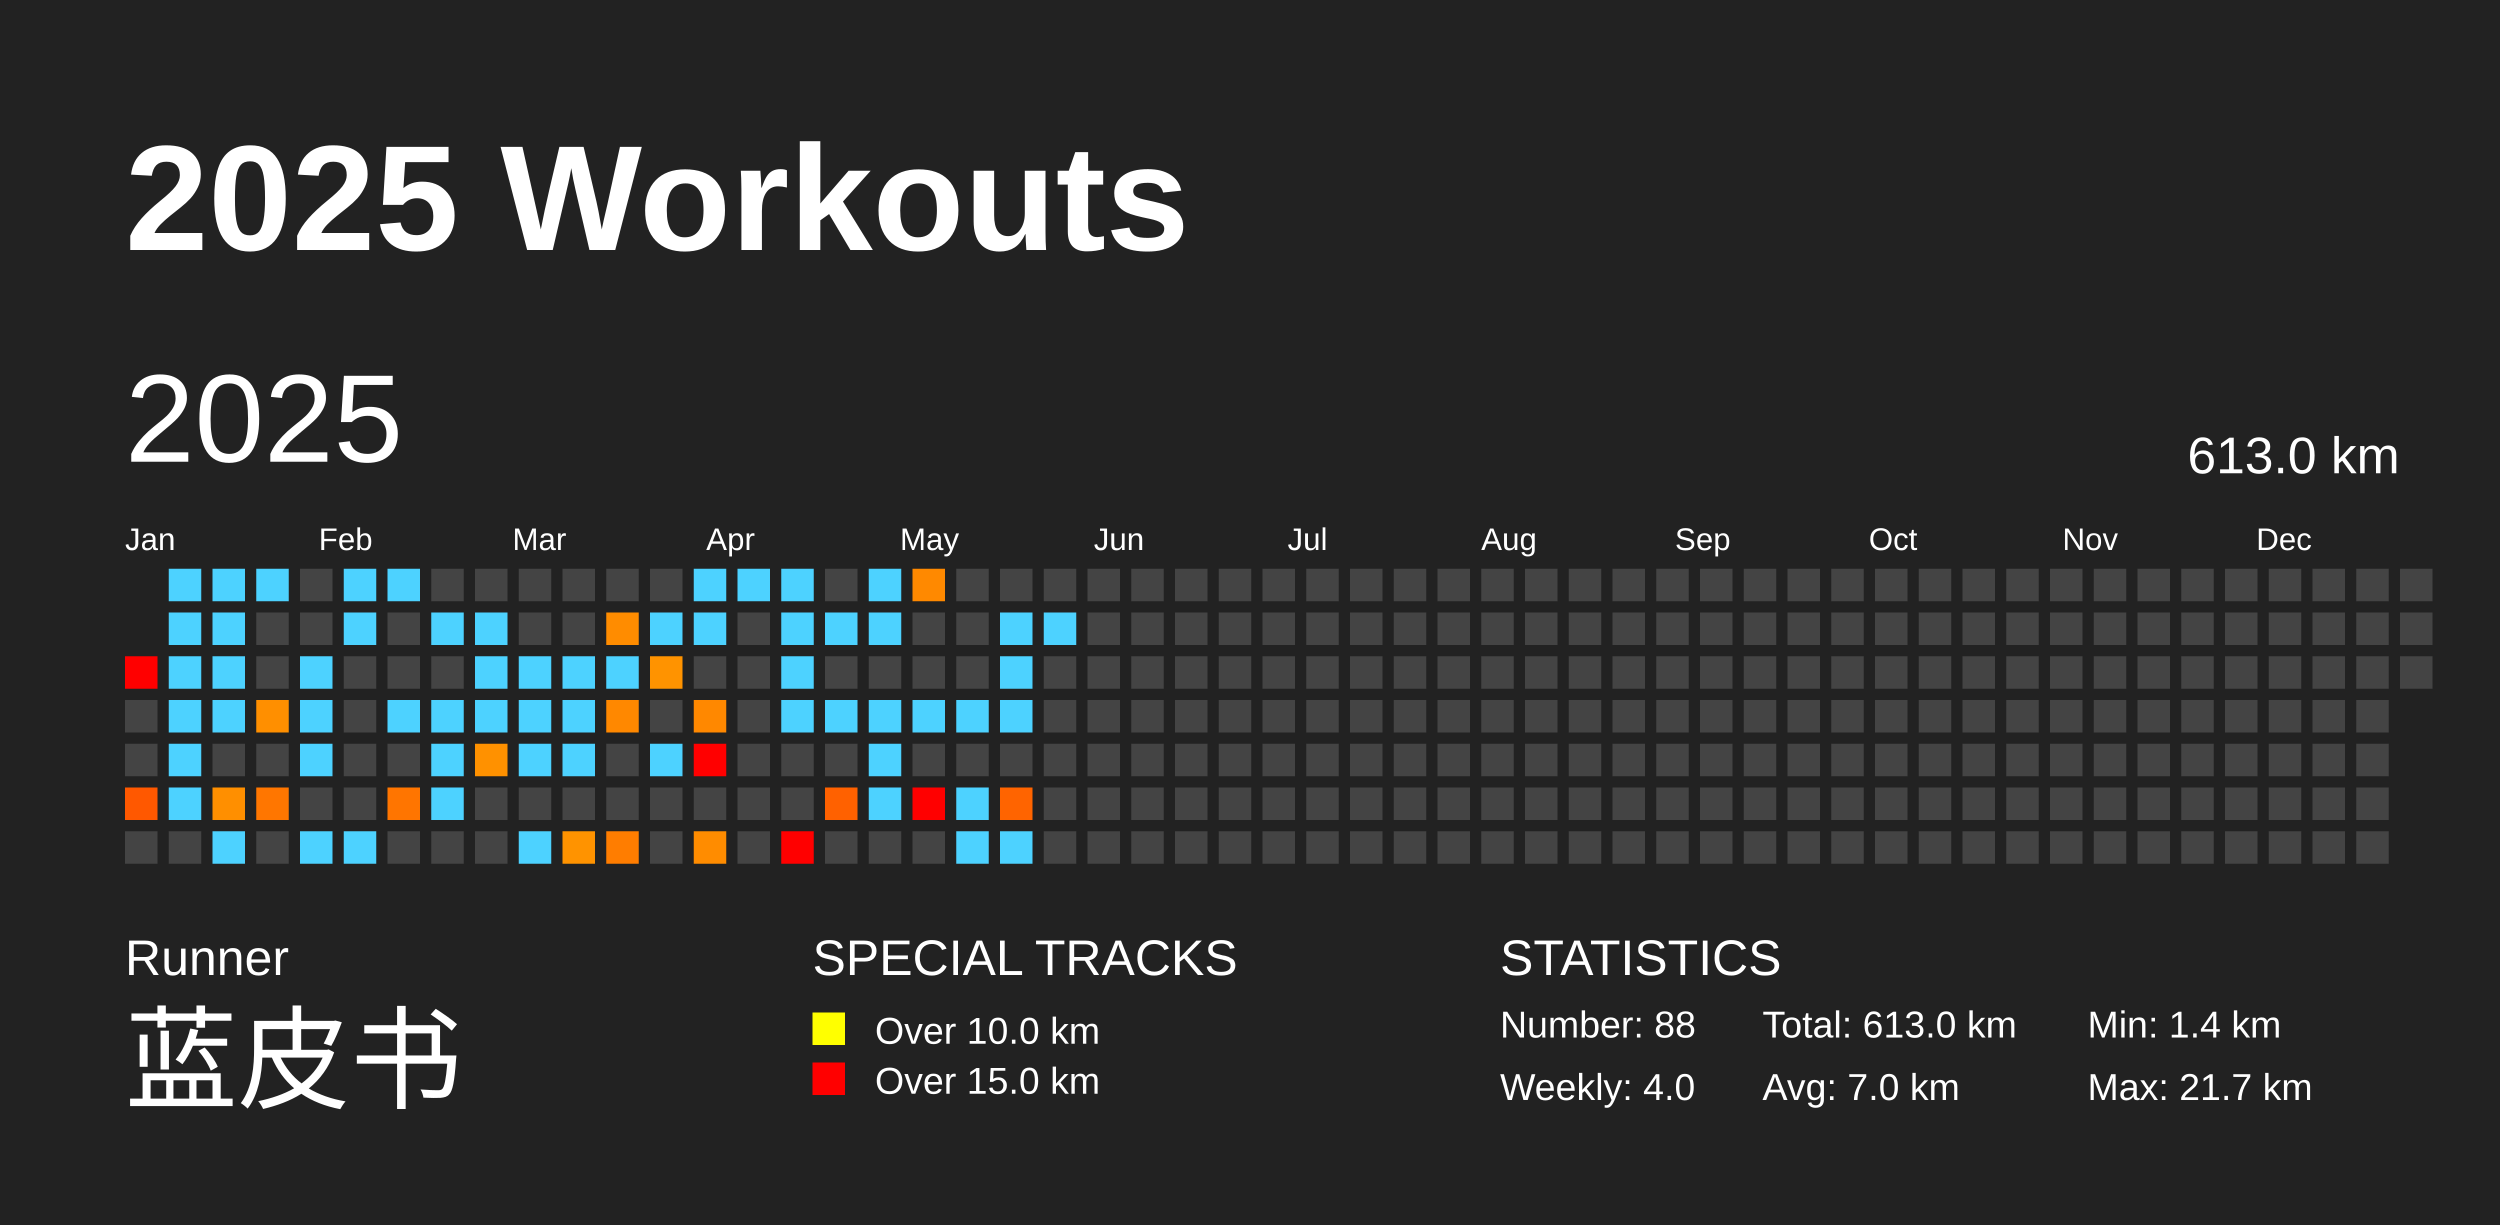
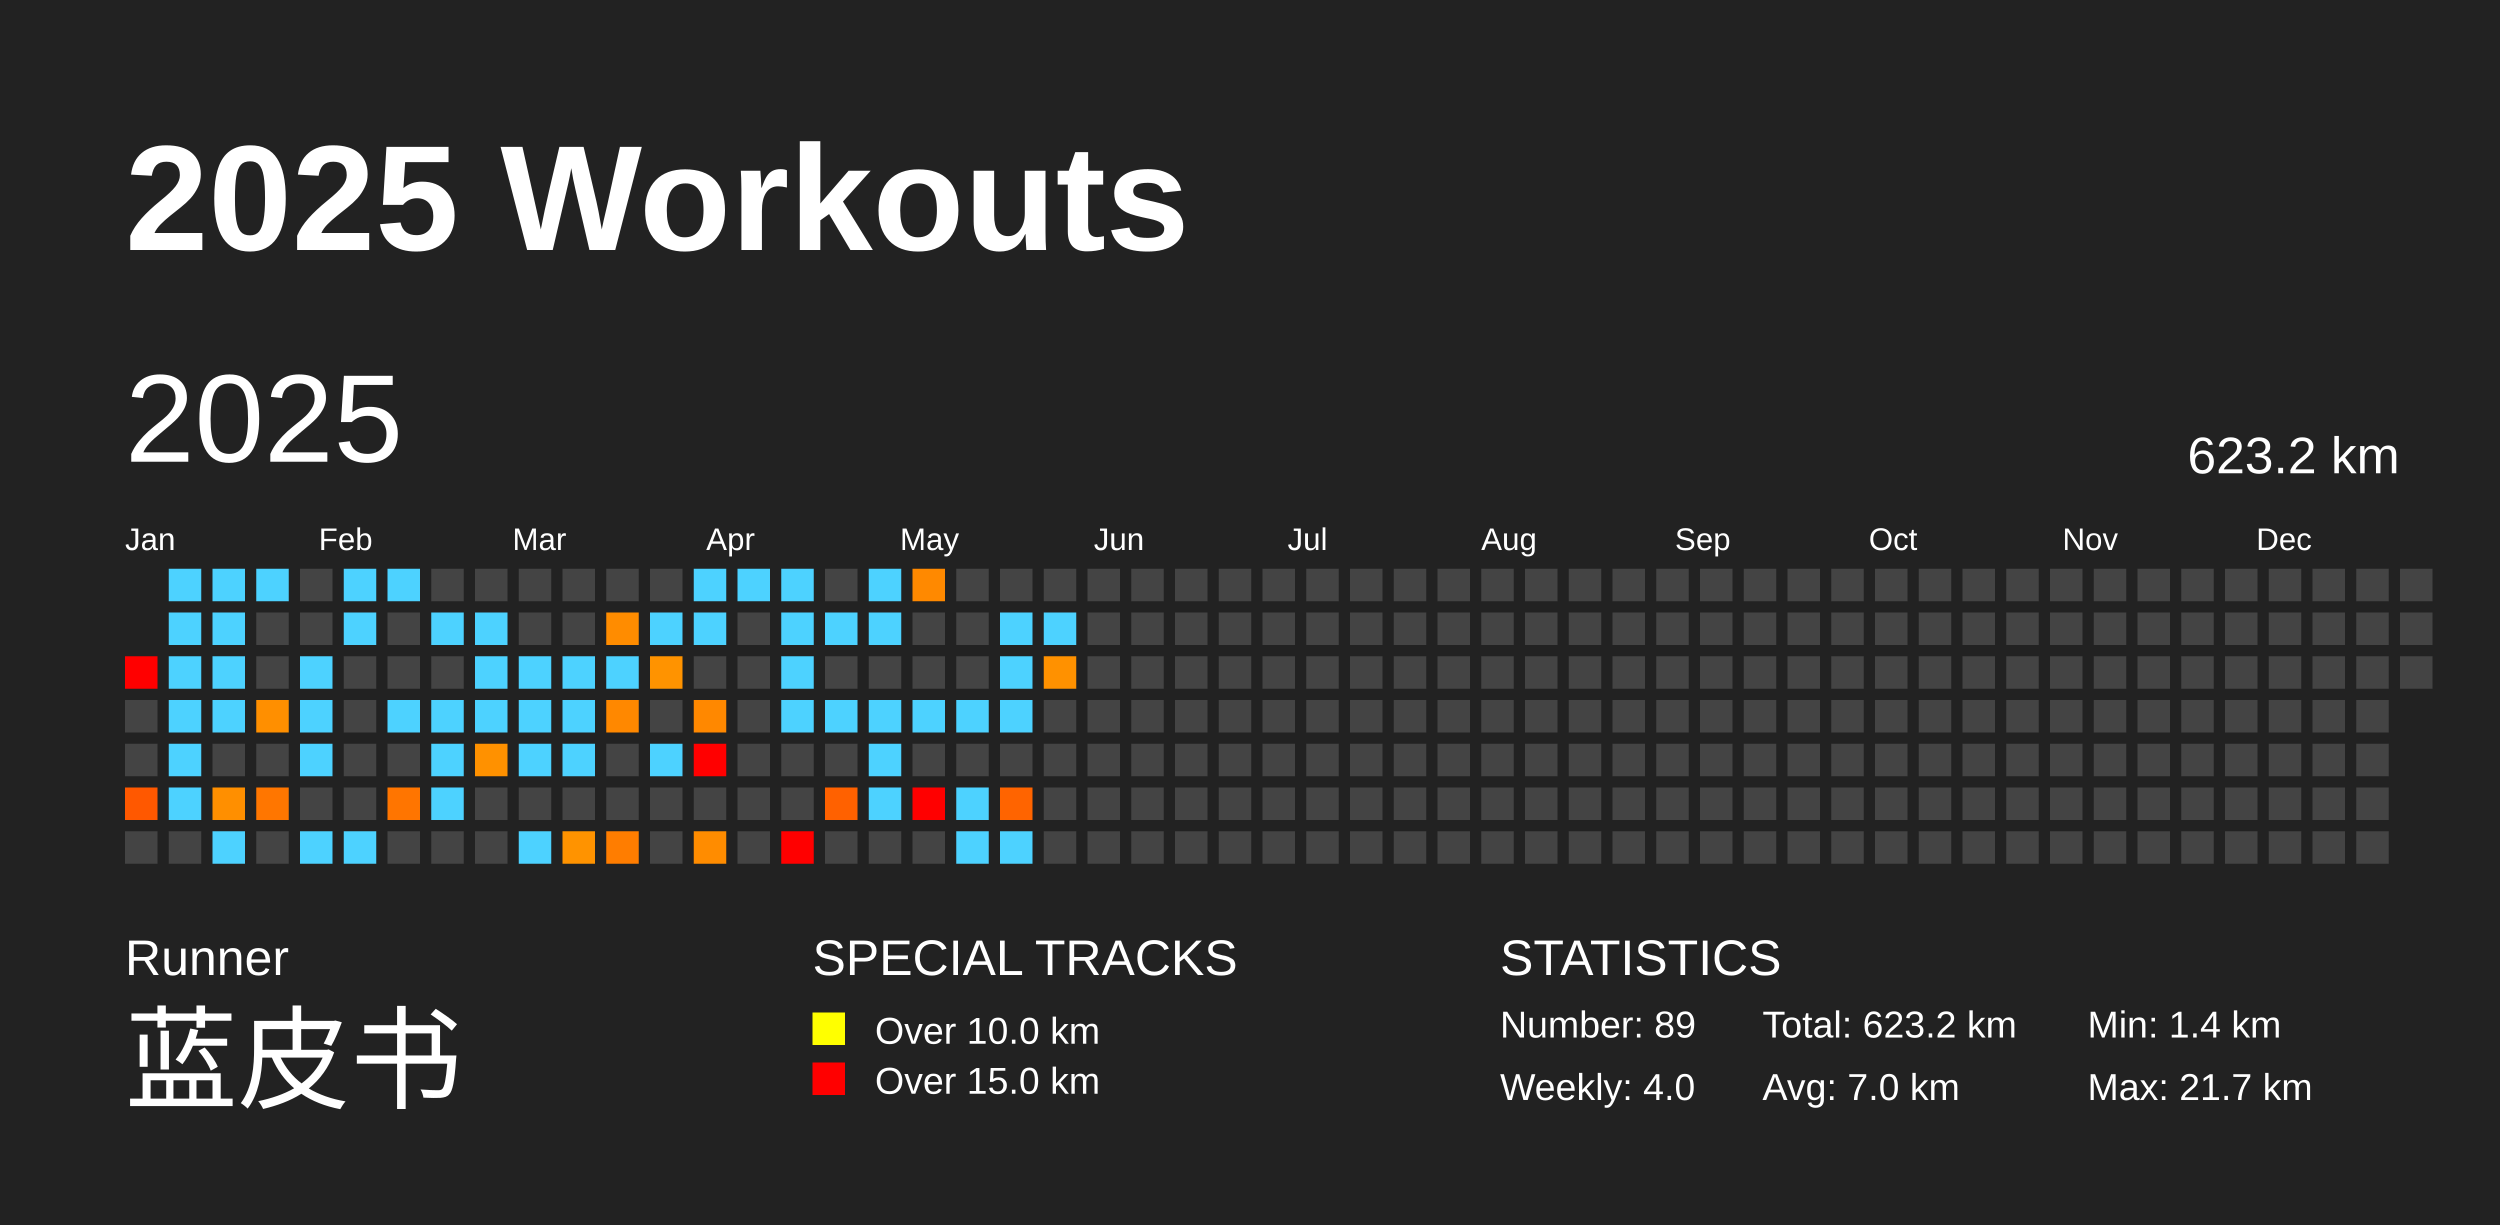
<svg xmlns="http://www.w3.org/2000/svg" baseProfile="full" height="98mm" version="1.1" viewBox="0,0,200,98" width="200mm">
  <defs />
  <rect fill="#222222" height="98" width="200" x="0" y="0" />
  <text fill="#FFFFFF" style="font-size:12px; font-family:Arial; font-weight:bold;" x="10" y="20">2025 Workouts</text>
  <text fill="#FFFFFF" style="font-size:4px; font-family:Arial" x="10" y="78">Runner</text>
  <text fill="#FFFFFF" style="font-size:9px; font-family:Arial" x="10" y="88">蓝皮书</text>
  <text fill="#FFFFFF" style="font-size:4px; font-family:Arial" x="65" y="78">SPECIAL TRACKS</text>
  <rect fill="yellow" height="2.6" width="2.6" x="65" y="81" />
  <text fill="#FFFFFF" style="font-size:3px; font-family:Arial" x="70" y="83.5">Over 10.0 km</text>
  <rect fill="red" height="2.6" width="2.6" x="65" y="85" />
  <text fill="#FFFFFF" style="font-size:3px; font-family:Arial" x="70" y="87.5">Over 15.0 km</text>
  <text fill="#FFFFFF" style="font-size:4px; font-family:Arial" x="120" y="78">STATISTICS</text>
-   <text fill="#FFFFFF" style="font-size:3px; font-family:Arial" x="120" y="83">Number: 88</text>
+   <text fill="#FFFFFF" style="font-size:3px; font-family:Arial" x="120" y="83">Number: 89</text>
  <text fill="#FFFFFF" style="font-size:3px; font-family:Arial" x="120" y="88">Weekly: 4.0</text>
-   <text fill="#FFFFFF" style="font-size:3px; font-family:Arial" x="141" y="83">Total: 613.0 km</text>
+   <text fill="#FFFFFF" style="font-size:3px; font-family:Arial" x="141" y="83">Total: 623.2 km</text>
  <text fill="#FFFFFF" style="font-size:3px; font-family:Arial" x="141" y="88">Avg: 7.0 km</text>
  <text fill="#FFFFFF" style="font-size:3px; font-family:Arial" x="167" y="83">Min: 1.4 km</text>
  <text fill="#FFFFFF" style="font-size:3px; font-family:Arial" x="167" y="88">Max: 21.7 km</text>
  <text dominant-baseline="hanging" fill="#FFFFFF" style="font-size:10.0px; font-family:Arial;" x="10" y="30">2025</text>
-   <text dominant-baseline="hanging" fill="#FFFFFF" style="font-size:4.125px; font-family:Arial;" x="175" y="35">613.0 km</text>
+   <text dominant-baseline="hanging" fill="#FFFFFF" style="font-size:4.125px; font-family:Arial;" x="175" y="35">623.2 km</text>
  <text fill="#FFFFFF" style="font-size:2.5px; font-family:Arial" x="10.0" y="44">Jan</text>
  <text fill="#FFFFFF" style="font-size:2.5px; font-family:Arial" x="25.5" y="44">Feb</text>
  <text fill="#FFFFFF" style="font-size:2.5px; font-family:Arial" x="41.0" y="44">Mar</text>
  <text fill="#FFFFFF" style="font-size:2.5px; font-family:Arial" x="56.5" y="44">Apr</text>
  <text fill="#FFFFFF" style="font-size:2.5px; font-family:Arial" x="72.0" y="44">May</text>
  <text fill="#FFFFFF" style="font-size:2.5px; font-family:Arial" x="87.5" y="44">Jun</text>
  <text fill="#FFFFFF" style="font-size:2.5px; font-family:Arial" x="103.0" y="44">Jul</text>
  <text fill="#FFFFFF" style="font-size:2.5px; font-family:Arial" x="118.5" y="44">Aug</text>
  <text fill="#FFFFFF" style="font-size:2.5px; font-family:Arial" x="134.0" y="44">Sep</text>
  <text fill="#FFFFFF" style="font-size:2.5px; font-family:Arial" x="149.5" y="44">Oct</text>
  <text fill="#FFFFFF" style="font-size:2.5px; font-family:Arial" x="165.0" y="44">Nov</text>
  <text fill="#FFFFFF" style="font-size:2.5px; font-family:Arial" x="180.5" y="44">Dec</text>
  <rect fill="red" height="2.6" width="2.6" x="10.0" y="52.5" />
  <rect fill="#444444" height="2.6" width="2.6" x="10.0" y="56.0" />
  <rect fill="#444444" height="2.6" width="2.6" x="10.0" y="59.5" />
  <rect fill="#ff5800" height="2.6" width="2.6" x="10.0" y="63.0" />
  <rect fill="#444444" height="2.6" width="2.6" x="10.0" y="66.5" />
  <rect fill="#4dd2ff" height="2.6" width="2.6" x="13.5" y="45.5" />
  <rect fill="#4dd2ff" height="2.6" width="2.6" x="13.5" y="49.0" />
  <rect fill="#4dd2ff" height="2.6" width="2.6" x="13.5" y="52.5" />
  <rect fill="#4dd2ff" height="2.6" width="2.6" x="13.5" y="56.0" />
  <rect fill="#4dd2ff" height="2.6" width="2.6" x="13.5" y="59.5" />
  <rect fill="#4dd2ff" height="2.6" width="2.6" x="13.5" y="63.0" />
  <rect fill="#444444" height="2.6" width="2.6" x="13.5" y="66.5" />
  <rect fill="#4dd2ff" height="2.6" width="2.6" x="17.0" y="45.5" />
  <rect fill="#4dd2ff" height="2.6" width="2.6" x="17.0" y="49.0" />
  <rect fill="#4dd2ff" height="2.6" width="2.6" x="17.0" y="52.5" />
  <rect fill="#4dd2ff" height="2.6" width="2.6" x="17.0" y="56.0" />
  <rect fill="#444444" height="2.6" width="2.6" x="17.0" y="59.5" />
  <rect fill="#ff8f00" height="2.6" width="2.6" x="17.0" y="63.0" />
  <rect fill="#4dd2ff" height="2.6" width="2.6" x="17.0" y="66.5" />
  <rect fill="#4dd2ff" height="2.6" width="2.6" x="20.5" y="45.5" />
  <rect fill="#444444" height="2.6" width="2.6" x="20.5" y="49.0" />
  <rect fill="#444444" height="2.6" width="2.6" x="20.5" y="52.5" />
  <rect fill="#ff8f00" height="2.6" width="2.6" x="20.5" y="56.0" />
  <rect fill="#444444" height="2.6" width="2.6" x="20.5" y="59.5" />
  <rect fill="#ff7600" height="2.6" width="2.6" x="20.5" y="63.0" />
  <rect fill="#444444" height="2.6" width="2.6" x="20.5" y="66.5" />
  <rect fill="#444444" height="2.6" width="2.6" x="24.0" y="45.5" />
  <rect fill="#444444" height="2.6" width="2.6" x="24.0" y="49.0" />
  <rect fill="#4dd2ff" height="2.6" width="2.6" x="24.0" y="52.5" />
  <rect fill="#4dd2ff" height="2.6" width="2.6" x="24.0" y="56.0" />
  <rect fill="#4dd2ff" height="2.6" width="2.6" x="24.0" y="59.5" />
  <rect fill="#444444" height="2.6" width="2.6" x="24.0" y="63.0" />
  <rect fill="#4dd2ff" height="2.6" width="2.6" x="24.0" y="66.5" />
  <rect fill="#4dd2ff" height="2.6" width="2.6" x="27.5" y="45.5" />
  <rect fill="#4dd2ff" height="2.6" width="2.6" x="27.5" y="49.0" />
  <rect fill="#444444" height="2.6" width="2.6" x="27.5" y="52.5" />
  <rect fill="#444444" height="2.6" width="2.6" x="27.5" y="56.0" />
  <rect fill="#444444" height="2.6" width="2.6" x="27.5" y="59.5" />
  <rect fill="#444444" height="2.6" width="2.6" x="27.5" y="63.0" />
  <rect fill="#4dd2ff" height="2.6" width="2.6" x="27.5" y="66.5" />
  <rect fill="#4dd2ff" height="2.6" width="2.6" x="31.0" y="45.5" />
  <rect fill="#444444" height="2.6" width="2.6" x="31.0" y="49.0" />
  <rect fill="#444444" height="2.6" width="2.6" x="31.0" y="52.5" />
  <rect fill="#4dd2ff" height="2.6" width="2.6" x="31.0" y="56.0" />
  <rect fill="#444444" height="2.6" width="2.6" x="31.0" y="59.5" />
  <rect fill="#ff7500" height="2.6" width="2.6" x="31.0" y="63.0" />
  <rect fill="#444444" height="2.6" width="2.6" x="31.0" y="66.5" />
  <rect fill="#444444" height="2.6" width="2.6" x="34.5" y="45.5" />
  <rect fill="#4dd2ff" height="2.6" width="2.6" x="34.5" y="49.0" />
  <rect fill="#444444" height="2.6" width="2.6" x="34.5" y="52.5" />
  <rect fill="#4dd2ff" height="2.6" width="2.6" x="34.5" y="56.0" />
  <rect fill="#4dd2ff" height="2.6" width="2.6" x="34.5" y="59.5" />
  <rect fill="#4dd2ff" height="2.6" width="2.6" x="34.5" y="63.0" />
  <rect fill="#444444" height="2.6" width="2.6" x="34.5" y="66.5" />
  <rect fill="#444444" height="2.6" width="2.6" x="38.0" y="45.5" />
  <rect fill="#4dd2ff" height="2.6" width="2.6" x="38.0" y="49.0" />
  <rect fill="#4dd2ff" height="2.6" width="2.6" x="38.0" y="52.5" />
  <rect fill="#4dd2ff" height="2.6" width="2.6" x="38.0" y="56.0" />
  <rect fill="#ff9100" height="2.6" width="2.6" x="38.0" y="59.5" />
  <rect fill="#444444" height="2.6" width="2.6" x="38.0" y="63.0" />
  <rect fill="#444444" height="2.6" width="2.6" x="38.0" y="66.5" />
  <rect fill="#444444" height="2.6" width="2.6" x="41.5" y="45.5" />
  <rect fill="#444444" height="2.6" width="2.6" x="41.5" y="49.0" />
  <rect fill="#4dd2ff" height="2.6" width="2.6" x="41.5" y="52.5" />
  <rect fill="#4dd2ff" height="2.6" width="2.6" x="41.5" y="56.0" />
  <rect fill="#4dd2ff" height="2.6" width="2.6" x="41.5" y="59.5" />
  <rect fill="#444444" height="2.6" width="2.6" x="41.5" y="63.0" />
  <rect fill="#4dd2ff" height="2.6" width="2.6" x="41.5" y="66.5" />
  <rect fill="#444444" height="2.6" width="2.6" x="45.0" y="45.5" />
  <rect fill="#444444" height="2.6" width="2.6" x="45.0" y="49.0" />
  <rect fill="#4dd2ff" height="2.6" width="2.6" x="45.0" y="52.5" />
  <rect fill="#4dd2ff" height="2.6" width="2.6" x="45.0" y="56.0" />
  <rect fill="#4dd2ff" height="2.6" width="2.6" x="45.0" y="59.5" />
  <rect fill="#444444" height="2.6" width="2.6" x="45.0" y="63.0" />
  <rect fill="#ff9300" height="2.6" width="2.6" x="45.0" y="66.5" />
  <rect fill="#444444" height="2.6" width="2.6" x="48.5" y="45.5" />
  <rect fill="#ff8c00" height="2.6" width="2.6" x="48.5" y="49.0" />
  <rect fill="#4dd2ff" height="2.6" width="2.6" x="48.5" y="52.5" />
  <rect fill="#ff8800" height="2.6" width="2.6" x="48.5" y="56.0" />
  <rect fill="#444444" height="2.6" width="2.6" x="48.5" y="59.5" />
  <rect fill="#444444" height="2.6" width="2.6" x="48.5" y="63.0" />
  <rect fill="#ff7d00" height="2.6" width="2.6" x="48.5" y="66.5" />
  <rect fill="#444444" height="2.6" width="2.6" x="52.0" y="45.5" />
  <rect fill="#4dd2ff" height="2.6" width="2.6" x="52.0" y="49.0" />
  <rect fill="#ff9300" height="2.6" width="2.6" x="52.0" y="52.5" />
  <rect fill="#444444" height="2.6" width="2.6" x="52.0" y="56.0" />
  <rect fill="#4dd2ff" height="2.6" width="2.6" x="52.0" y="59.5" />
  <rect fill="#444444" height="2.6" width="2.6" x="52.0" y="63.0" />
  <rect fill="#444444" height="2.6" width="2.6" x="52.0" y="66.5" />
  <rect fill="#4dd2ff" height="2.6" width="2.6" x="55.5" y="45.5" />
  <rect fill="#4dd2ff" height="2.6" width="2.6" x="55.5" y="49.0" />
  <rect fill="#444444" height="2.6" width="2.6" x="55.5" y="52.5" />
  <rect fill="#ff8800" height="2.6" width="2.6" x="55.5" y="56.0" />
  <rect fill="red" height="2.6" width="2.6" x="55.5" y="59.5" />
  <rect fill="#444444" height="2.6" width="2.6" x="55.5" y="63.0" />
  <rect fill="#ff8c00" height="2.6" width="2.6" x="55.5" y="66.5" />
  <rect fill="#4dd2ff" height="2.6" width="2.6" x="59.0" y="45.5" />
  <rect fill="#444444" height="2.6" width="2.6" x="59.0" y="49.0" />
  <rect fill="#444444" height="2.6" width="2.6" x="59.0" y="52.5" />
  <rect fill="#444444" height="2.6" width="2.6" x="59.0" y="56.0" />
  <rect fill="#444444" height="2.6" width="2.6" x="59.0" y="59.5" />
  <rect fill="#444444" height="2.6" width="2.6" x="59.0" y="63.0" />
  <rect fill="#444444" height="2.6" width="2.6" x="59.0" y="66.5" />
  <rect fill="#4dd2ff" height="2.6" width="2.6" x="62.5" y="45.5" />
  <rect fill="#4dd2ff" height="2.6" width="2.6" x="62.5" y="49.0" />
  <rect fill="#4dd2ff" height="2.6" width="2.6" x="62.5" y="52.5" />
  <rect fill="#4dd2ff" height="2.6" width="2.6" x="62.5" y="56.0" />
  <rect fill="#444444" height="2.6" width="2.6" x="62.5" y="59.5" />
  <rect fill="#444444" height="2.6" width="2.6" x="62.5" y="63.0" />
  <rect fill="red" height="2.6" width="2.6" x="62.5" y="66.5" />
  <rect fill="#444444" height="2.6" width="2.6" x="66.0" y="45.5" />
  <rect fill="#4dd2ff" height="2.6" width="2.6" x="66.0" y="49.0" />
  <rect fill="#444444" height="2.6" width="2.6" x="66.0" y="52.5" />
  <rect fill="#4dd2ff" height="2.6" width="2.6" x="66.0" y="56.0" />
  <rect fill="#444444" height="2.6" width="2.6" x="66.0" y="59.5" />
  <rect fill="#ff6100" height="2.6" width="2.6" x="66.0" y="63.0" />
  <rect fill="#444444" height="2.6" width="2.6" x="66.0" y="66.5" />
  <rect fill="#4dd2ff" height="2.6" width="2.6" x="69.5" y="45.5" />
  <rect fill="#4dd2ff" height="2.6" width="2.6" x="69.5" y="49.0" />
  <rect fill="#444444" height="2.6" width="2.6" x="69.5" y="52.5" />
  <rect fill="#4dd2ff" height="2.6" width="2.6" x="69.5" y="56.0" />
  <rect fill="#4dd2ff" height="2.6" width="2.6" x="69.5" y="59.5" />
  <rect fill="#4dd2ff" height="2.6" width="2.6" x="69.5" y="63.0" />
  <rect fill="#444444" height="2.6" width="2.6" x="69.5" y="66.5" />
  <rect fill="#ff8900" height="2.6" width="2.6" x="73.0" y="45.5" />
  <rect fill="#444444" height="2.6" width="2.6" x="73.0" y="49.0" />
  <rect fill="#444444" height="2.6" width="2.6" x="73.0" y="52.5" />
  <rect fill="#4dd2ff" height="2.6" width="2.6" x="73.0" y="56.0" />
  <rect fill="#444444" height="2.6" width="2.6" x="73.0" y="59.5" />
  <rect fill="red" height="2.6" width="2.6" x="73.0" y="63.0" />
  <rect fill="#444444" height="2.6" width="2.6" x="73.0" y="66.5" />
  <rect fill="#444444" height="2.6" width="2.6" x="76.5" y="45.5" />
  <rect fill="#444444" height="2.6" width="2.6" x="76.5" y="49.0" />
  <rect fill="#444444" height="2.6" width="2.6" x="76.5" y="52.5" />
  <rect fill="#4dd2ff" height="2.6" width="2.6" x="76.5" y="56.0" />
  <rect fill="#444444" height="2.6" width="2.6" x="76.5" y="59.5" />
  <rect fill="#4dd2ff" height="2.6" width="2.6" x="76.5" y="63.0" />
  <rect fill="#4dd2ff" height="2.6" width="2.6" x="76.5" y="66.5" />
  <rect fill="#444444" height="2.6" width="2.6" x="80.0" y="45.5" />
  <rect fill="#4dd2ff" height="2.6" width="2.6" x="80.0" y="49.0" />
  <rect fill="#4dd2ff" height="2.6" width="2.6" x="80.0" y="52.5" />
  <rect fill="#4dd2ff" height="2.6" width="2.6" x="80.0" y="56.0" />
  <rect fill="#444444" height="2.6" width="2.6" x="80.0" y="59.5" />
  <rect fill="#ff6400" height="2.6" width="2.6" x="80.0" y="63.0" />
  <rect fill="#4dd2ff" height="2.6" width="2.6" x="80.0" y="66.5" />
  <rect fill="#444444" height="2.6" width="2.6" x="83.5" y="45.5" />
  <rect fill="#4dd2ff" height="2.6" width="2.6" x="83.5" y="49.0" />
-   <rect fill="#444444" height="2.6" width="2.6" x="83.5" y="52.5" />
+   <rect fill="#ff9100" height="2.6" width="2.6" x="83.5" y="52.5" />
  <rect fill="#444444" height="2.6" width="2.6" x="83.5" y="56.0" />
  <rect fill="#444444" height="2.6" width="2.6" x="83.5" y="59.5" />
  <rect fill="#444444" height="2.6" width="2.6" x="83.5" y="63.0" />
  <rect fill="#444444" height="2.6" width="2.6" x="83.5" y="66.5" />
  <rect fill="#444444" height="2.6" width="2.6" x="87.0" y="45.5" />
  <rect fill="#444444" height="2.6" width="2.6" x="87.0" y="49.0" />
  <rect fill="#444444" height="2.6" width="2.6" x="87.0" y="52.5" />
  <rect fill="#444444" height="2.6" width="2.6" x="87.0" y="56.0" />
  <rect fill="#444444" height="2.6" width="2.6" x="87.0" y="59.5" />
  <rect fill="#444444" height="2.6" width="2.6" x="87.0" y="63.0" />
  <rect fill="#444444" height="2.6" width="2.6" x="87.0" y="66.5" />
  <rect fill="#444444" height="2.6" width="2.6" x="90.5" y="45.5" />
  <rect fill="#444444" height="2.6" width="2.6" x="90.5" y="49.0" />
  <rect fill="#444444" height="2.6" width="2.6" x="90.5" y="52.5" />
  <rect fill="#444444" height="2.6" width="2.6" x="90.5" y="56.0" />
  <rect fill="#444444" height="2.6" width="2.6" x="90.5" y="59.5" />
  <rect fill="#444444" height="2.6" width="2.6" x="90.5" y="63.0" />
  <rect fill="#444444" height="2.6" width="2.6" x="90.5" y="66.5" />
  <rect fill="#444444" height="2.6" width="2.6" x="94.0" y="45.5" />
  <rect fill="#444444" height="2.6" width="2.6" x="94.0" y="49.0" />
  <rect fill="#444444" height="2.6" width="2.6" x="94.0" y="52.5" />
  <rect fill="#444444" height="2.6" width="2.6" x="94.0" y="56.0" />
  <rect fill="#444444" height="2.6" width="2.6" x="94.0" y="59.5" />
  <rect fill="#444444" height="2.6" width="2.6" x="94.0" y="63.0" />
  <rect fill="#444444" height="2.6" width="2.6" x="94.0" y="66.5" />
  <rect fill="#444444" height="2.6" width="2.6" x="97.5" y="45.5" />
  <rect fill="#444444" height="2.6" width="2.6" x="97.5" y="49.0" />
  <rect fill="#444444" height="2.6" width="2.6" x="97.5" y="52.5" />
  <rect fill="#444444" height="2.6" width="2.6" x="97.5" y="56.0" />
  <rect fill="#444444" height="2.6" width="2.6" x="97.5" y="59.5" />
  <rect fill="#444444" height="2.6" width="2.6" x="97.5" y="63.0" />
  <rect fill="#444444" height="2.6" width="2.6" x="97.5" y="66.5" />
  <rect fill="#444444" height="2.6" width="2.6" x="101.0" y="45.5" />
  <rect fill="#444444" height="2.6" width="2.6" x="101.0" y="49.0" />
  <rect fill="#444444" height="2.6" width="2.6" x="101.0" y="52.5" />
  <rect fill="#444444" height="2.6" width="2.6" x="101.0" y="56.0" />
  <rect fill="#444444" height="2.6" width="2.6" x="101.0" y="59.5" />
  <rect fill="#444444" height="2.6" width="2.6" x="101.0" y="63.0" />
  <rect fill="#444444" height="2.6" width="2.6" x="101.0" y="66.5" />
  <rect fill="#444444" height="2.6" width="2.6" x="104.5" y="45.5" />
  <rect fill="#444444" height="2.6" width="2.6" x="104.5" y="49.0" />
  <rect fill="#444444" height="2.6" width="2.6" x="104.5" y="52.5" />
  <rect fill="#444444" height="2.6" width="2.6" x="104.5" y="56.0" />
  <rect fill="#444444" height="2.6" width="2.6" x="104.5" y="59.5" />
  <rect fill="#444444" height="2.6" width="2.6" x="104.5" y="63.0" />
  <rect fill="#444444" height="2.6" width="2.6" x="104.5" y="66.5" />
  <rect fill="#444444" height="2.6" width="2.6" x="108.0" y="45.5" />
  <rect fill="#444444" height="2.6" width="2.6" x="108.0" y="49.0" />
  <rect fill="#444444" height="2.6" width="2.6" x="108.0" y="52.5" />
  <rect fill="#444444" height="2.6" width="2.6" x="108.0" y="56.0" />
  <rect fill="#444444" height="2.6" width="2.6" x="108.0" y="59.5" />
  <rect fill="#444444" height="2.6" width="2.6" x="108.0" y="63.0" />
  <rect fill="#444444" height="2.6" width="2.6" x="108.0" y="66.5" />
  <rect fill="#444444" height="2.6" width="2.6" x="111.5" y="45.5" />
  <rect fill="#444444" height="2.6" width="2.6" x="111.5" y="49.0" />
  <rect fill="#444444" height="2.6" width="2.6" x="111.5" y="52.5" />
  <rect fill="#444444" height="2.6" width="2.6" x="111.5" y="56.0" />
  <rect fill="#444444" height="2.6" width="2.6" x="111.5" y="59.5" />
  <rect fill="#444444" height="2.6" width="2.6" x="111.5" y="63.0" />
  <rect fill="#444444" height="2.6" width="2.6" x="111.5" y="66.5" />
  <rect fill="#444444" height="2.6" width="2.6" x="115.0" y="45.5" />
  <rect fill="#444444" height="2.6" width="2.6" x="115.0" y="49.0" />
  <rect fill="#444444" height="2.6" width="2.6" x="115.0" y="52.5" />
  <rect fill="#444444" height="2.6" width="2.6" x="115.0" y="56.0" />
  <rect fill="#444444" height="2.6" width="2.6" x="115.0" y="59.5" />
  <rect fill="#444444" height="2.6" width="2.6" x="115.0" y="63.0" />
  <rect fill="#444444" height="2.6" width="2.6" x="115.0" y="66.5" />
  <rect fill="#444444" height="2.6" width="2.6" x="118.5" y="45.5" />
  <rect fill="#444444" height="2.6" width="2.6" x="118.5" y="49.0" />
  <rect fill="#444444" height="2.6" width="2.6" x="118.5" y="52.5" />
  <rect fill="#444444" height="2.6" width="2.6" x="118.5" y="56.0" />
  <rect fill="#444444" height="2.6" width="2.6" x="118.5" y="59.5" />
  <rect fill="#444444" height="2.6" width="2.6" x="118.5" y="63.0" />
  <rect fill="#444444" height="2.6" width="2.6" x="118.5" y="66.5" />
  <rect fill="#444444" height="2.6" width="2.6" x="122.0" y="45.5" />
  <rect fill="#444444" height="2.6" width="2.6" x="122.0" y="49.0" />
  <rect fill="#444444" height="2.6" width="2.6" x="122.0" y="52.5" />
  <rect fill="#444444" height="2.6" width="2.6" x="122.0" y="56.0" />
  <rect fill="#444444" height="2.6" width="2.6" x="122.0" y="59.5" />
  <rect fill="#444444" height="2.6" width="2.6" x="122.0" y="63.0" />
  <rect fill="#444444" height="2.6" width="2.6" x="122.0" y="66.5" />
  <rect fill="#444444" height="2.6" width="2.6" x="125.5" y="45.5" />
  <rect fill="#444444" height="2.6" width="2.6" x="125.5" y="49.0" />
  <rect fill="#444444" height="2.6" width="2.6" x="125.5" y="52.5" />
  <rect fill="#444444" height="2.6" width="2.6" x="125.5" y="56.0" />
  <rect fill="#444444" height="2.6" width="2.6" x="125.5" y="59.5" />
  <rect fill="#444444" height="2.6" width="2.6" x="125.5" y="63.0" />
  <rect fill="#444444" height="2.6" width="2.6" x="125.5" y="66.5" />
  <rect fill="#444444" height="2.6" width="2.6" x="129.0" y="45.5" />
  <rect fill="#444444" height="2.6" width="2.6" x="129.0" y="49.0" />
  <rect fill="#444444" height="2.6" width="2.6" x="129.0" y="52.5" />
  <rect fill="#444444" height="2.6" width="2.6" x="129.0" y="56.0" />
  <rect fill="#444444" height="2.6" width="2.6" x="129.0" y="59.5" />
  <rect fill="#444444" height="2.6" width="2.6" x="129.0" y="63.0" />
  <rect fill="#444444" height="2.6" width="2.6" x="129.0" y="66.5" />
  <rect fill="#444444" height="2.6" width="2.6" x="132.5" y="45.5" />
  <rect fill="#444444" height="2.6" width="2.6" x="132.5" y="49.0" />
  <rect fill="#444444" height="2.6" width="2.6" x="132.5" y="52.5" />
  <rect fill="#444444" height="2.6" width="2.6" x="132.5" y="56.0" />
  <rect fill="#444444" height="2.6" width="2.6" x="132.5" y="59.5" />
  <rect fill="#444444" height="2.6" width="2.6" x="132.5" y="63.0" />
  <rect fill="#444444" height="2.6" width="2.6" x="132.5" y="66.5" />
  <rect fill="#444444" height="2.6" width="2.6" x="136.0" y="45.5" />
  <rect fill="#444444" height="2.6" width="2.6" x="136.0" y="49.0" />
  <rect fill="#444444" height="2.6" width="2.6" x="136.0" y="52.5" />
  <rect fill="#444444" height="2.6" width="2.6" x="136.0" y="56.0" />
  <rect fill="#444444" height="2.6" width="2.6" x="136.0" y="59.5" />
  <rect fill="#444444" height="2.6" width="2.6" x="136.0" y="63.0" />
  <rect fill="#444444" height="2.6" width="2.6" x="136.0" y="66.5" />
  <rect fill="#444444" height="2.6" width="2.6" x="139.5" y="45.5" />
  <rect fill="#444444" height="2.6" width="2.6" x="139.5" y="49.0" />
  <rect fill="#444444" height="2.6" width="2.6" x="139.5" y="52.5" />
  <rect fill="#444444" height="2.6" width="2.6" x="139.5" y="56.0" />
  <rect fill="#444444" height="2.6" width="2.6" x="139.5" y="59.5" />
  <rect fill="#444444" height="2.6" width="2.6" x="139.5" y="63.0" />
  <rect fill="#444444" height="2.6" width="2.6" x="139.5" y="66.5" />
  <rect fill="#444444" height="2.6" width="2.6" x="143.0" y="45.5" />
  <rect fill="#444444" height="2.6" width="2.6" x="143.0" y="49.0" />
  <rect fill="#444444" height="2.6" width="2.6" x="143.0" y="52.5" />
  <rect fill="#444444" height="2.6" width="2.6" x="143.0" y="56.0" />
  <rect fill="#444444" height="2.6" width="2.6" x="143.0" y="59.5" />
  <rect fill="#444444" height="2.6" width="2.6" x="143.0" y="63.0" />
  <rect fill="#444444" height="2.6" width="2.6" x="143.0" y="66.5" />
  <rect fill="#444444" height="2.6" width="2.6" x="146.5" y="45.5" />
  <rect fill="#444444" height="2.6" width="2.6" x="146.5" y="49.0" />
  <rect fill="#444444" height="2.6" width="2.6" x="146.5" y="52.5" />
  <rect fill="#444444" height="2.6" width="2.6" x="146.5" y="56.0" />
  <rect fill="#444444" height="2.6" width="2.6" x="146.5" y="59.5" />
  <rect fill="#444444" height="2.6" width="2.6" x="146.5" y="63.0" />
  <rect fill="#444444" height="2.6" width="2.6" x="146.5" y="66.5" />
  <rect fill="#444444" height="2.6" width="2.6" x="150.0" y="45.5" />
  <rect fill="#444444" height="2.6" width="2.6" x="150.0" y="49.0" />
  <rect fill="#444444" height="2.6" width="2.6" x="150.0" y="52.5" />
  <rect fill="#444444" height="2.6" width="2.6" x="150.0" y="56.0" />
  <rect fill="#444444" height="2.6" width="2.6" x="150.0" y="59.5" />
  <rect fill="#444444" height="2.6" width="2.6" x="150.0" y="63.0" />
  <rect fill="#444444" height="2.6" width="2.6" x="150.0" y="66.5" />
  <rect fill="#444444" height="2.6" width="2.6" x="153.5" y="45.5" />
  <rect fill="#444444" height="2.6" width="2.6" x="153.5" y="49.0" />
  <rect fill="#444444" height="2.6" width="2.6" x="153.5" y="52.5" />
  <rect fill="#444444" height="2.6" width="2.6" x="153.5" y="56.0" />
  <rect fill="#444444" height="2.6" width="2.6" x="153.5" y="59.5" />
  <rect fill="#444444" height="2.6" width="2.6" x="153.5" y="63.0" />
  <rect fill="#444444" height="2.6" width="2.6" x="153.5" y="66.5" />
  <rect fill="#444444" height="2.6" width="2.6" x="157.0" y="45.5" />
  <rect fill="#444444" height="2.6" width="2.6" x="157.0" y="49.0" />
  <rect fill="#444444" height="2.6" width="2.6" x="157.0" y="52.5" />
  <rect fill="#444444" height="2.6" width="2.6" x="157.0" y="56.0" />
  <rect fill="#444444" height="2.6" width="2.6" x="157.0" y="59.5" />
  <rect fill="#444444" height="2.6" width="2.6" x="157.0" y="63.0" />
  <rect fill="#444444" height="2.6" width="2.6" x="157.0" y="66.5" />
  <rect fill="#444444" height="2.6" width="2.6" x="160.5" y="45.5" />
  <rect fill="#444444" height="2.6" width="2.6" x="160.5" y="49.0" />
  <rect fill="#444444" height="2.6" width="2.6" x="160.5" y="52.5" />
  <rect fill="#444444" height="2.6" width="2.6" x="160.5" y="56.0" />
  <rect fill="#444444" height="2.6" width="2.6" x="160.5" y="59.5" />
  <rect fill="#444444" height="2.6" width="2.6" x="160.5" y="63.0" />
  <rect fill="#444444" height="2.6" width="2.6" x="160.5" y="66.5" />
  <rect fill="#444444" height="2.6" width="2.6" x="164.0" y="45.5" />
  <rect fill="#444444" height="2.6" width="2.6" x="164.0" y="49.0" />
  <rect fill="#444444" height="2.6" width="2.6" x="164.0" y="52.5" />
  <rect fill="#444444" height="2.6" width="2.6" x="164.0" y="56.0" />
  <rect fill="#444444" height="2.6" width="2.6" x="164.0" y="59.5" />
  <rect fill="#444444" height="2.6" width="2.6" x="164.0" y="63.0" />
  <rect fill="#444444" height="2.6" width="2.6" x="164.0" y="66.5" />
  <rect fill="#444444" height="2.6" width="2.6" x="167.5" y="45.5" />
  <rect fill="#444444" height="2.6" width="2.6" x="167.5" y="49.0" />
  <rect fill="#444444" height="2.6" width="2.6" x="167.5" y="52.5" />
  <rect fill="#444444" height="2.6" width="2.6" x="167.5" y="56.0" />
  <rect fill="#444444" height="2.6" width="2.6" x="167.5" y="59.5" />
  <rect fill="#444444" height="2.6" width="2.6" x="167.5" y="63.0" />
  <rect fill="#444444" height="2.6" width="2.6" x="167.5" y="66.5" />
  <rect fill="#444444" height="2.6" width="2.6" x="171.0" y="45.5" />
  <rect fill="#444444" height="2.6" width="2.6" x="171.0" y="49.0" />
  <rect fill="#444444" height="2.6" width="2.6" x="171.0" y="52.5" />
  <rect fill="#444444" height="2.6" width="2.6" x="171.0" y="56.0" />
  <rect fill="#444444" height="2.6" width="2.6" x="171.0" y="59.5" />
  <rect fill="#444444" height="2.6" width="2.6" x="171.0" y="63.0" />
  <rect fill="#444444" height="2.6" width="2.6" x="171.0" y="66.5" />
  <rect fill="#444444" height="2.6" width="2.6" x="174.5" y="45.5" />
  <rect fill="#444444" height="2.6" width="2.6" x="174.5" y="49.0" />
  <rect fill="#444444" height="2.6" width="2.6" x="174.5" y="52.5" />
  <rect fill="#444444" height="2.6" width="2.6" x="174.5" y="56.0" />
  <rect fill="#444444" height="2.6" width="2.6" x="174.5" y="59.5" />
  <rect fill="#444444" height="2.6" width="2.6" x="174.5" y="63.0" />
  <rect fill="#444444" height="2.6" width="2.6" x="174.5" y="66.5" />
  <rect fill="#444444" height="2.6" width="2.6" x="178.0" y="45.5" />
  <rect fill="#444444" height="2.6" width="2.6" x="178.0" y="49.0" />
  <rect fill="#444444" height="2.6" width="2.6" x="178.0" y="52.5" />
  <rect fill="#444444" height="2.6" width="2.6" x="178.0" y="56.0" />
  <rect fill="#444444" height="2.6" width="2.6" x="178.0" y="59.5" />
  <rect fill="#444444" height="2.6" width="2.6" x="178.0" y="63.0" />
  <rect fill="#444444" height="2.6" width="2.6" x="178.0" y="66.5" />
  <rect fill="#444444" height="2.6" width="2.6" x="181.5" y="45.5" />
  <rect fill="#444444" height="2.6" width="2.6" x="181.5" y="49.0" />
  <rect fill="#444444" height="2.6" width="2.6" x="181.5" y="52.5" />
  <rect fill="#444444" height="2.6" width="2.6" x="181.5" y="56.0" />
  <rect fill="#444444" height="2.6" width="2.6" x="181.5" y="59.5" />
  <rect fill="#444444" height="2.6" width="2.6" x="181.5" y="63.0" />
  <rect fill="#444444" height="2.6" width="2.6" x="181.5" y="66.5" />
  <rect fill="#444444" height="2.6" width="2.6" x="185.0" y="45.5" />
  <rect fill="#444444" height="2.6" width="2.6" x="185.0" y="49.0" />
  <rect fill="#444444" height="2.6" width="2.6" x="185.0" y="52.5" />
  <rect fill="#444444" height="2.6" width="2.6" x="185.0" y="56.0" />
  <rect fill="#444444" height="2.6" width="2.6" x="185.0" y="59.5" />
  <rect fill="#444444" height="2.6" width="2.6" x="185.0" y="63.0" />
  <rect fill="#444444" height="2.6" width="2.6" x="185.0" y="66.5" />
  <rect fill="#444444" height="2.6" width="2.6" x="188.5" y="45.5" />
  <rect fill="#444444" height="2.6" width="2.6" x="188.5" y="49.0" />
  <rect fill="#444444" height="2.6" width="2.6" x="188.5" y="52.5" />
  <rect fill="#444444" height="2.6" width="2.6" x="188.5" y="56.0" />
  <rect fill="#444444" height="2.6" width="2.6" x="188.5" y="59.5" />
  <rect fill="#444444" height="2.6" width="2.6" x="188.5" y="63.0" />
  <rect fill="#444444" height="2.6" width="2.6" x="188.5" y="66.5" />
  <rect fill="#444444" height="2.6" width="2.6" x="192.0" y="45.5" />
  <rect fill="#444444" height="2.6" width="2.6" x="192.0" y="49.0" />
  <rect fill="#444444" height="2.6" width="2.6" x="192.0" y="52.5" />
</svg>
